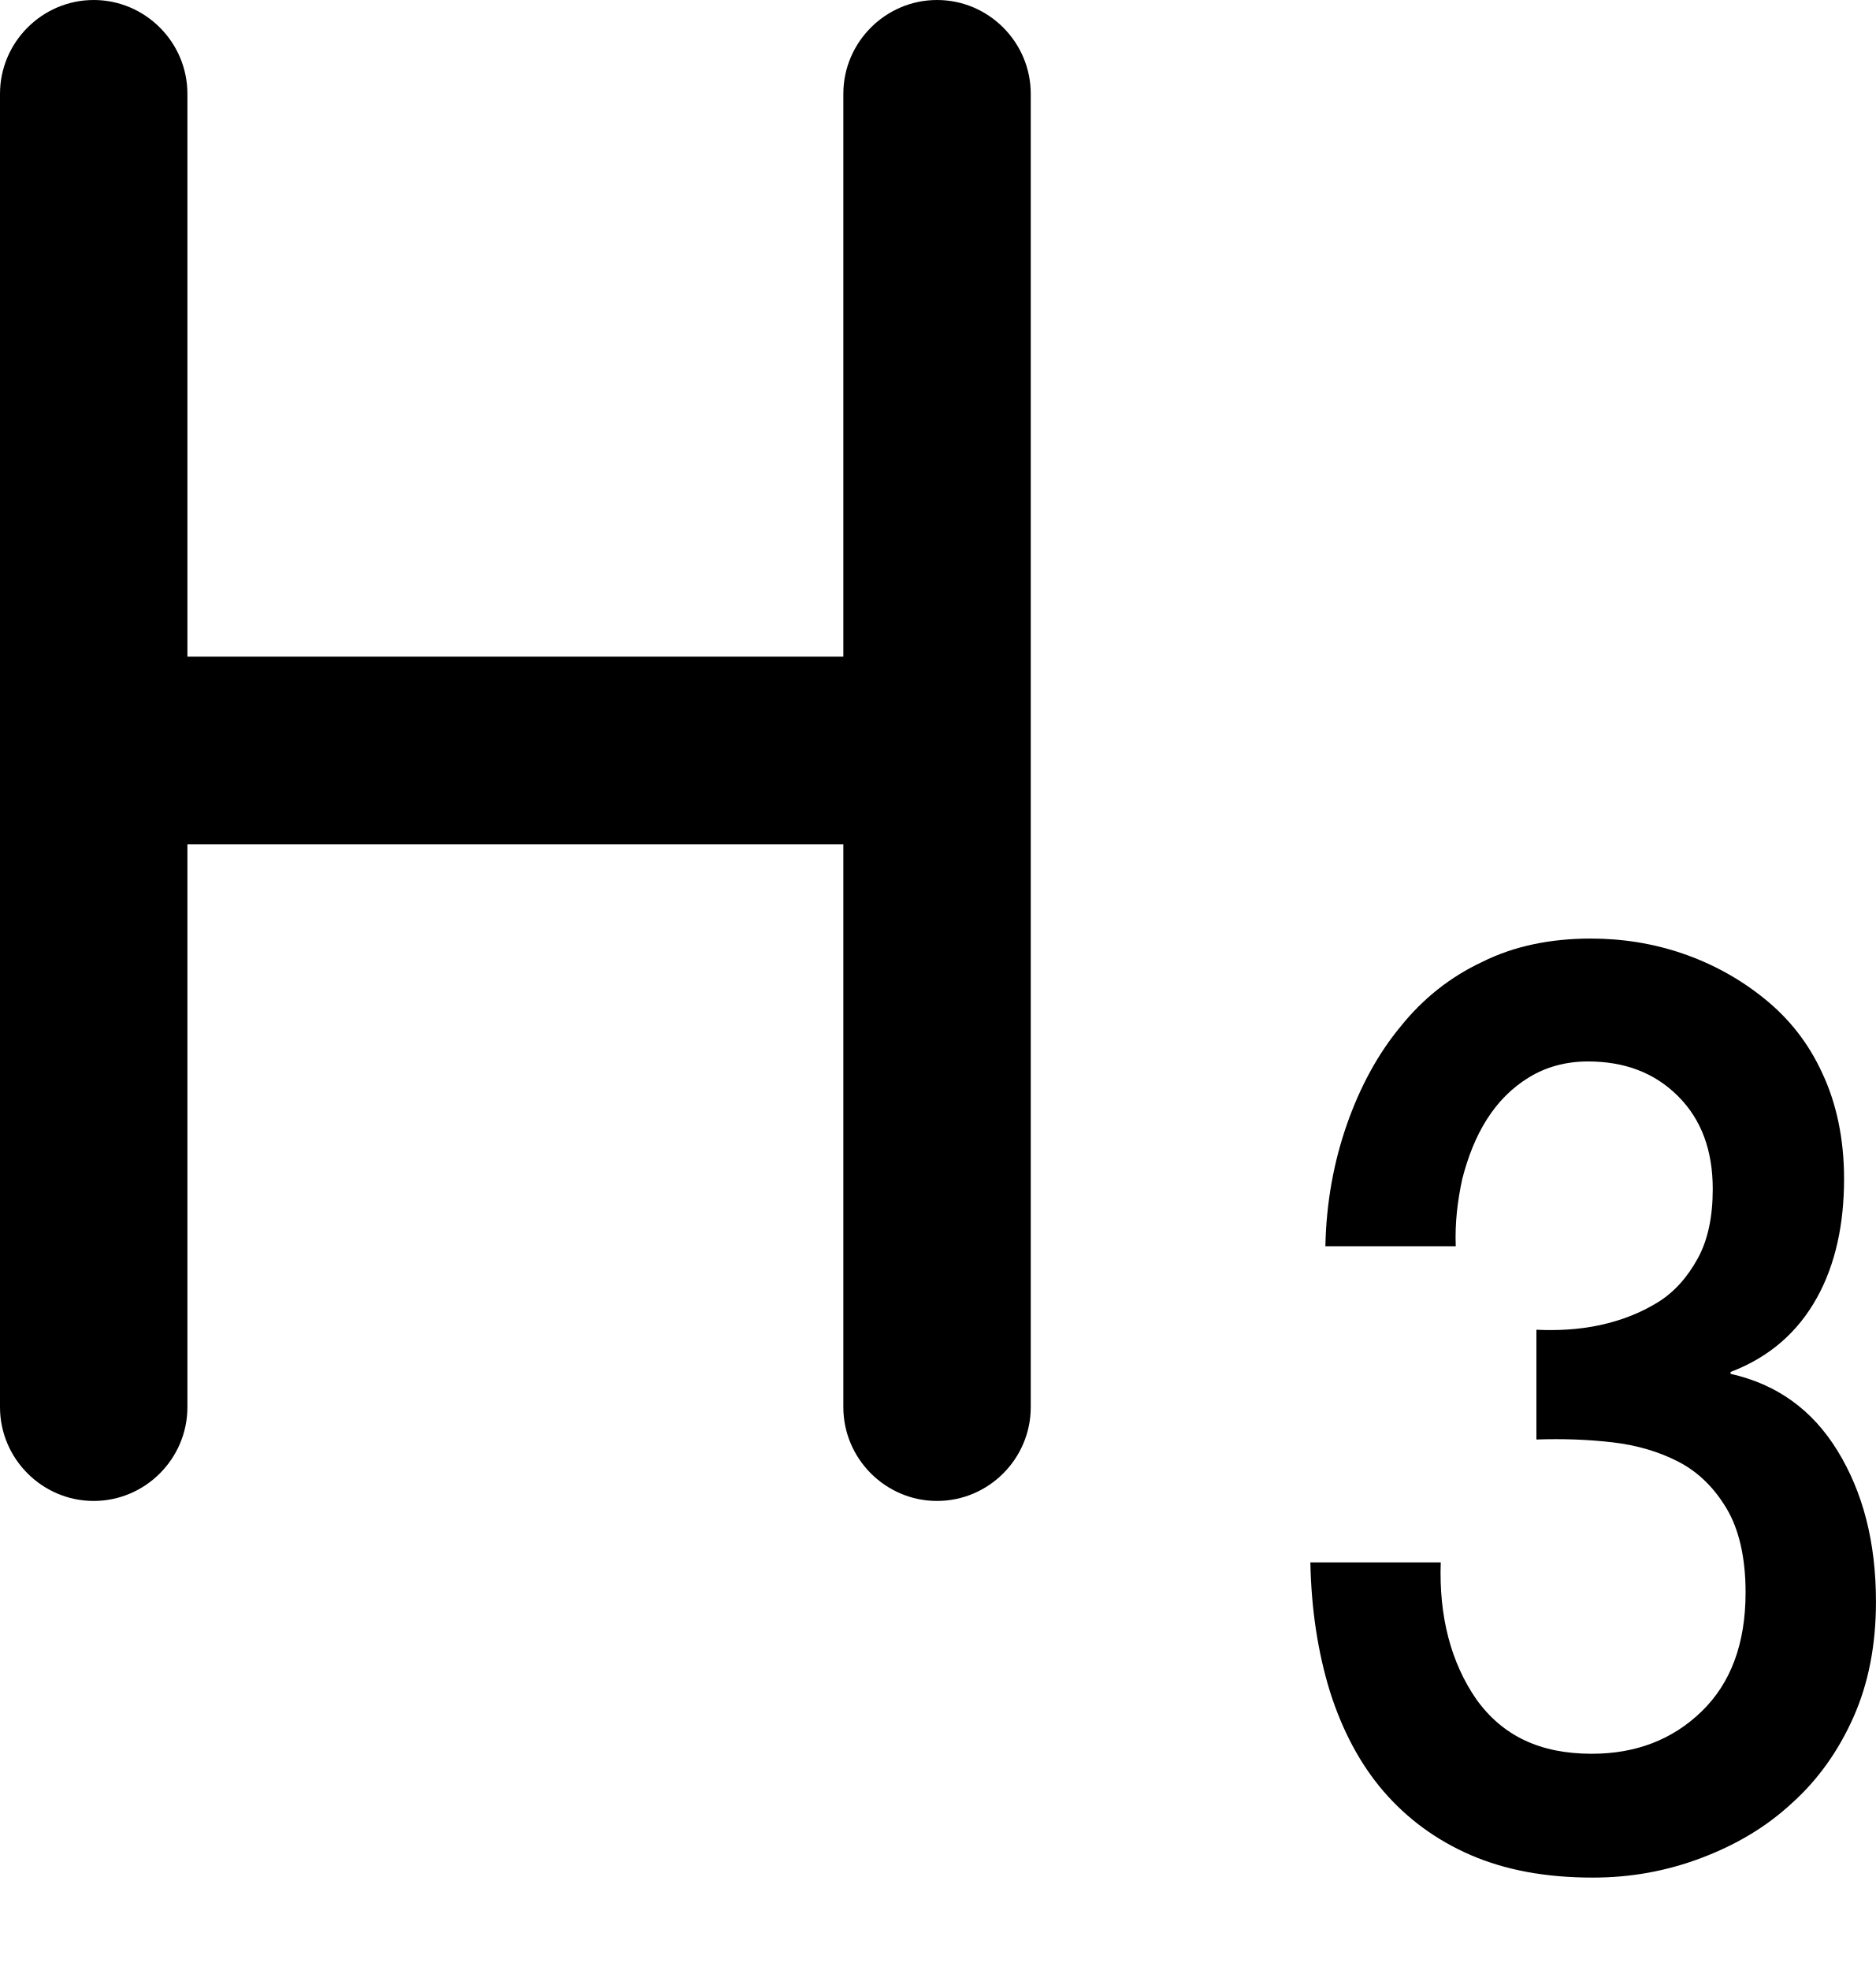
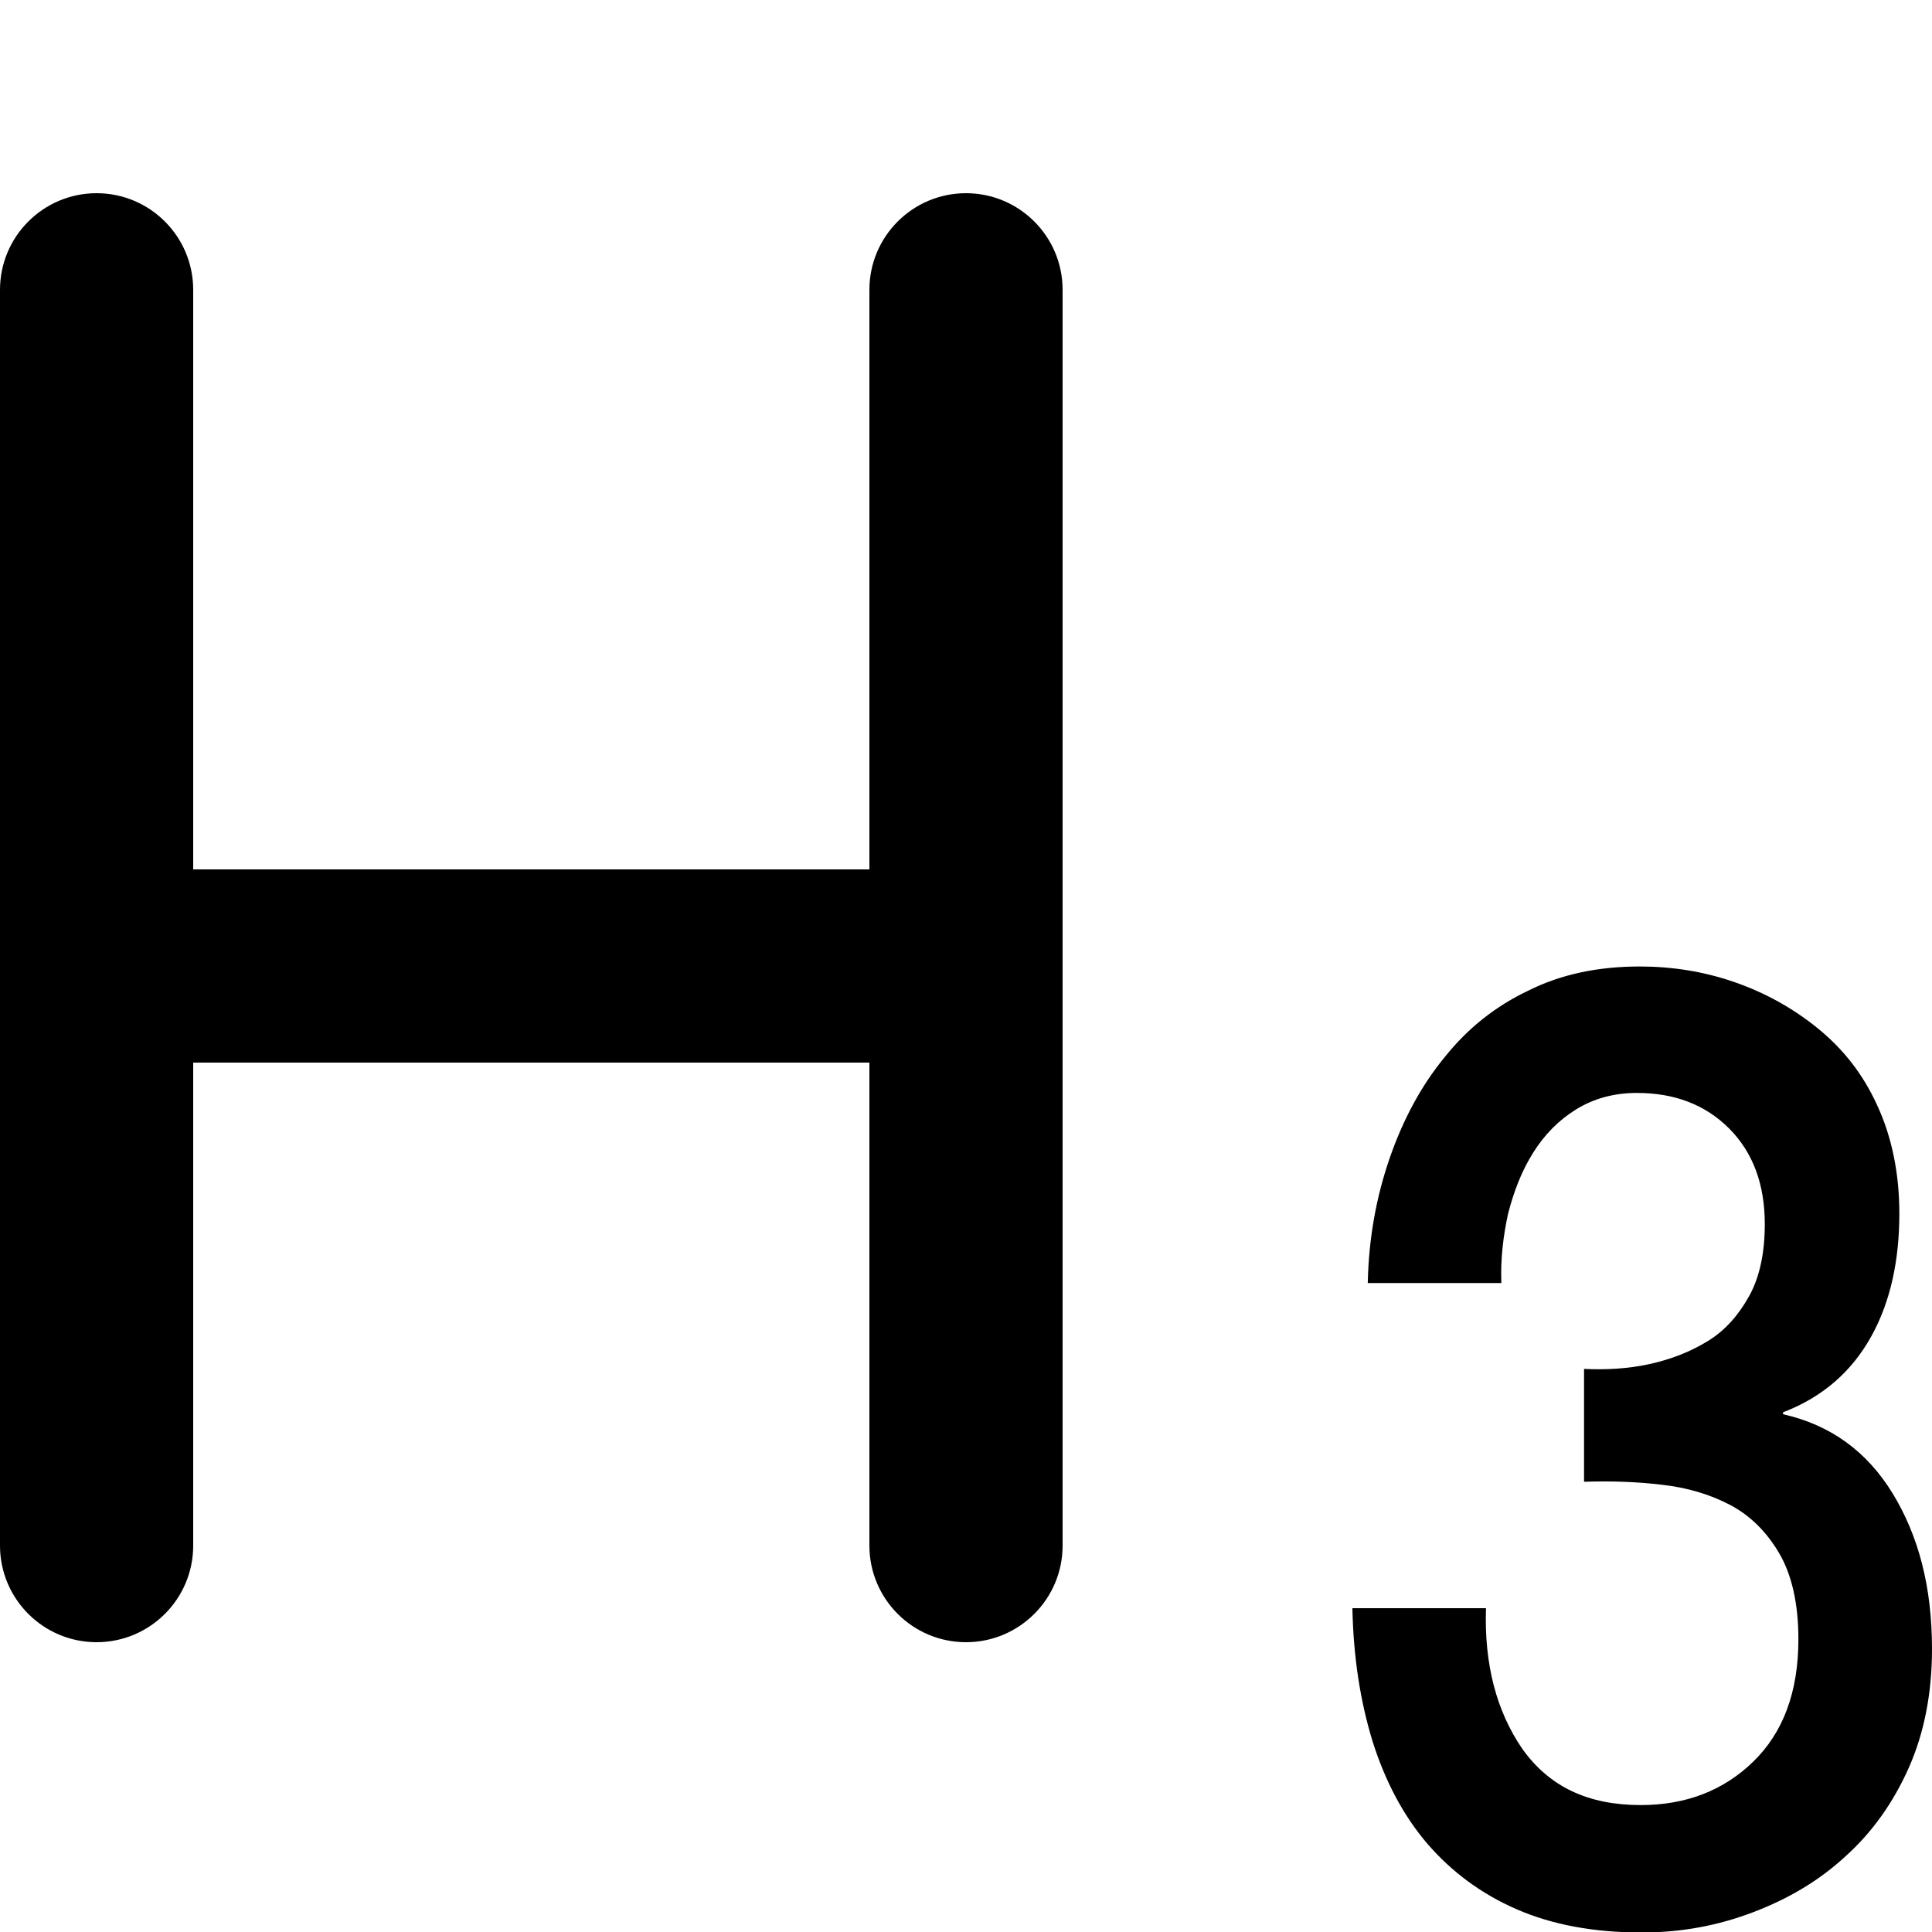
- <svg xmlns="http://www.w3.org/2000/svg" width="20" height="21" viewBox="0 0 20 21" fill="none">
-   <path fill-rule="evenodd" clip-rule="evenodd" d="M10.989 1C10.989 0.45 10.54 0 9.99 0C9.441 0 8.991 0.45 8.991 1V7H1.998V1C1.998 0.45 1.548 0 0.999 0C0.45 0 0 0.45 0 1V15C0 15.55 0.45 16 0.999 16C1.548 16 1.998 15.55 1.998 15V9H8.991V15C8.991 15.55 9.441 16 9.99 16C10.54 16 10.989 15.55 10.989 15V1ZM18.45 14.645C18.94 14.755 19.32 15.025 19.59 15.465C19.86 15.905 20 16.435 20 17.075C20 17.535 19.92 17.945 19.76 18.305C19.6 18.665 19.38 18.975 19.1 19.225C18.83 19.475 18.51 19.665 18.14 19.805C17.77 19.945 17.39 20.015 16.98 20.015C16.48 20.015 16.05 19.935 15.68 19.775C15.31 19.615 15 19.385 14.75 19.095C14.5 18.805 14.31 18.445 14.18 18.035C14.05 17.615 13.98 17.155 13.97 16.655H15.36C15.34 17.235 15.47 17.725 15.74 18.115C16.02 18.505 16.42 18.695 16.97 18.695C17.44 18.695 17.83 18.545 18.14 18.245C18.45 17.945 18.61 17.525 18.61 16.975C18.61 16.605 18.54 16.305 18.41 16.085C18.28 15.865 18.11 15.695 17.9 15.585C17.69 15.475 17.45 15.405 17.19 15.375C16.93 15.345 16.66 15.335 16.38 15.345V14.175C16.6 14.185 16.83 14.175 17.06 14.125C17.29 14.075 17.49 13.995 17.67 13.885C17.85 13.775 17.99 13.615 18.1 13.415C18.21 13.215 18.26 12.965 18.26 12.675C18.26 12.265 18.14 11.935 17.89 11.685C17.64 11.435 17.32 11.315 16.93 11.315C16.69 11.315 16.48 11.375 16.3 11.485C16.12 11.595 15.97 11.745 15.85 11.935C15.73 12.125 15.65 12.335 15.59 12.565C15.54 12.795 15.51 13.035 15.52 13.285H14.13C14.14 12.815 14.22 12.385 14.36 11.985C14.5 11.585 14.69 11.235 14.93 10.945C15.17 10.645 15.46 10.415 15.8 10.255C16.14 10.085 16.53 10.005 16.96 10.005C17.29 10.005 17.62 10.055 17.94 10.165C18.26 10.275 18.55 10.435 18.81 10.645C19.07 10.855 19.28 11.115 19.43 11.445C19.58 11.765 19.66 12.145 19.66 12.565C19.66 13.045 19.57 13.475 19.37 13.835C19.17 14.195 18.87 14.465 18.45 14.625V14.645Z" fill="black" />
+ <svg xmlns="http://www.w3.org/2000/svg" width="20" height="20" viewBox="0 0 20 20" fill="none">
+   <path fill-rule="evenodd" clip-rule="evenodd" d="M2 11V16C2 16.552 1.552 17 1 17C0.448 17 0 16.552 0 16V11V9V3C0 2.448 0.448 2 1 2C1.552 2 2 2.448 2 3V9H9V3C9 2.448 9.448 2 10 2C10.552 2 11 2.448 11 3V9V11V16C11 16.552 10.552 17 10 17C9.448 17 9 16.552 9 16V11H2ZM18.458 14.64C18.945 14.75 19.323 15.02 19.592 15.459C19.861 15.899 20 16.428 20 17.068C20 17.527 19.92 17.937 19.761 18.297C19.602 18.656 19.383 18.966 19.105 19.216C18.836 19.465 18.517 19.655 18.149 19.795C17.781 19.935 17.403 20.005 16.995 20.005C16.497 20.005 16.07 19.925 15.701 19.765C15.333 19.605 15.025 19.375 14.776 19.086C14.527 18.796 14.338 18.436 14.209 18.027C14.08 17.607 14.01 17.148 14 16.648H15.383C15.363 17.228 15.492 17.717 15.761 18.107C16.04 18.496 16.438 18.686 16.985 18.686C17.453 18.686 17.841 18.536 18.149 18.237C18.458 17.937 18.617 17.517 18.617 16.968C18.617 16.598 18.547 16.299 18.418 16.079C18.289 15.859 18.119 15.689 17.91 15.579C17.701 15.469 17.463 15.399 17.204 15.37C16.945 15.339 16.677 15.33 16.398 15.339V14.171C16.617 14.181 16.846 14.171 17.075 14.121C17.303 14.071 17.503 13.991 17.682 13.881C17.861 13.771 18 13.611 18.11 13.412C18.219 13.212 18.269 12.962 18.269 12.672C18.269 12.263 18.149 11.933 17.901 11.683C17.652 11.434 17.333 11.314 16.945 11.314C16.706 11.314 16.497 11.373 16.318 11.483C16.139 11.593 15.99 11.743 15.871 11.933C15.751 12.123 15.672 12.333 15.612 12.562C15.562 12.792 15.532 13.032 15.542 13.282H14.159C14.169 12.812 14.249 12.383 14.388 11.983C14.527 11.583 14.716 11.234 14.955 10.944C15.194 10.644 15.483 10.415 15.821 10.255C16.159 10.085 16.547 10.005 16.975 10.005C17.303 10.005 17.632 10.055 17.95 10.165C18.269 10.275 18.557 10.434 18.816 10.644C19.075 10.854 19.284 11.114 19.433 11.443C19.582 11.763 19.662 12.143 19.662 12.562C19.662 13.042 19.572 13.471 19.373 13.831C19.174 14.191 18.876 14.46 18.458 14.62V14.64Z" fill="black" />
</svg>
